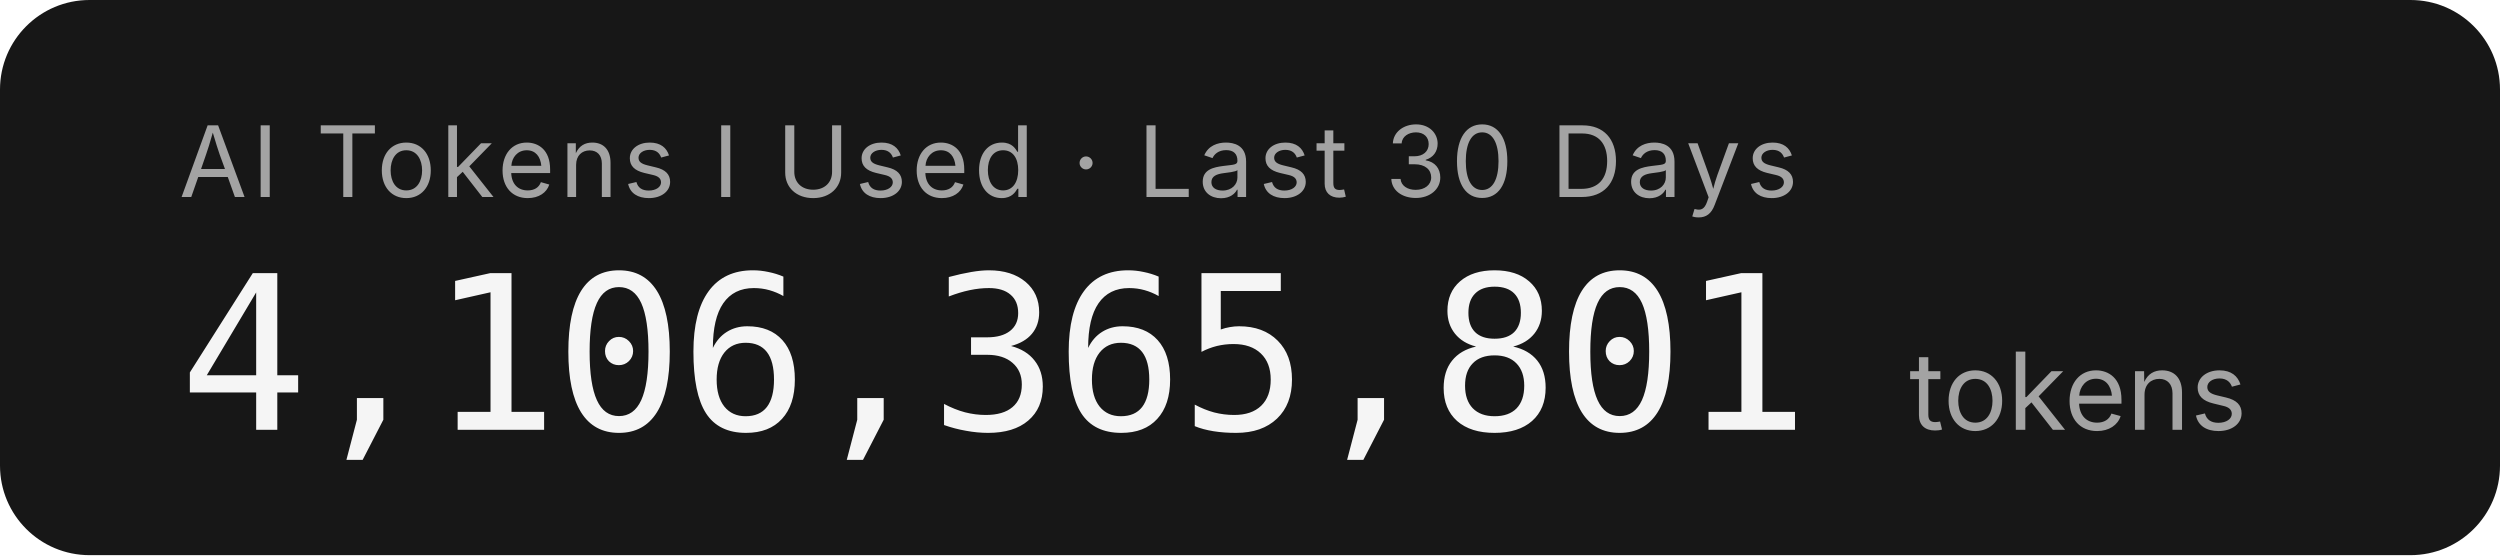
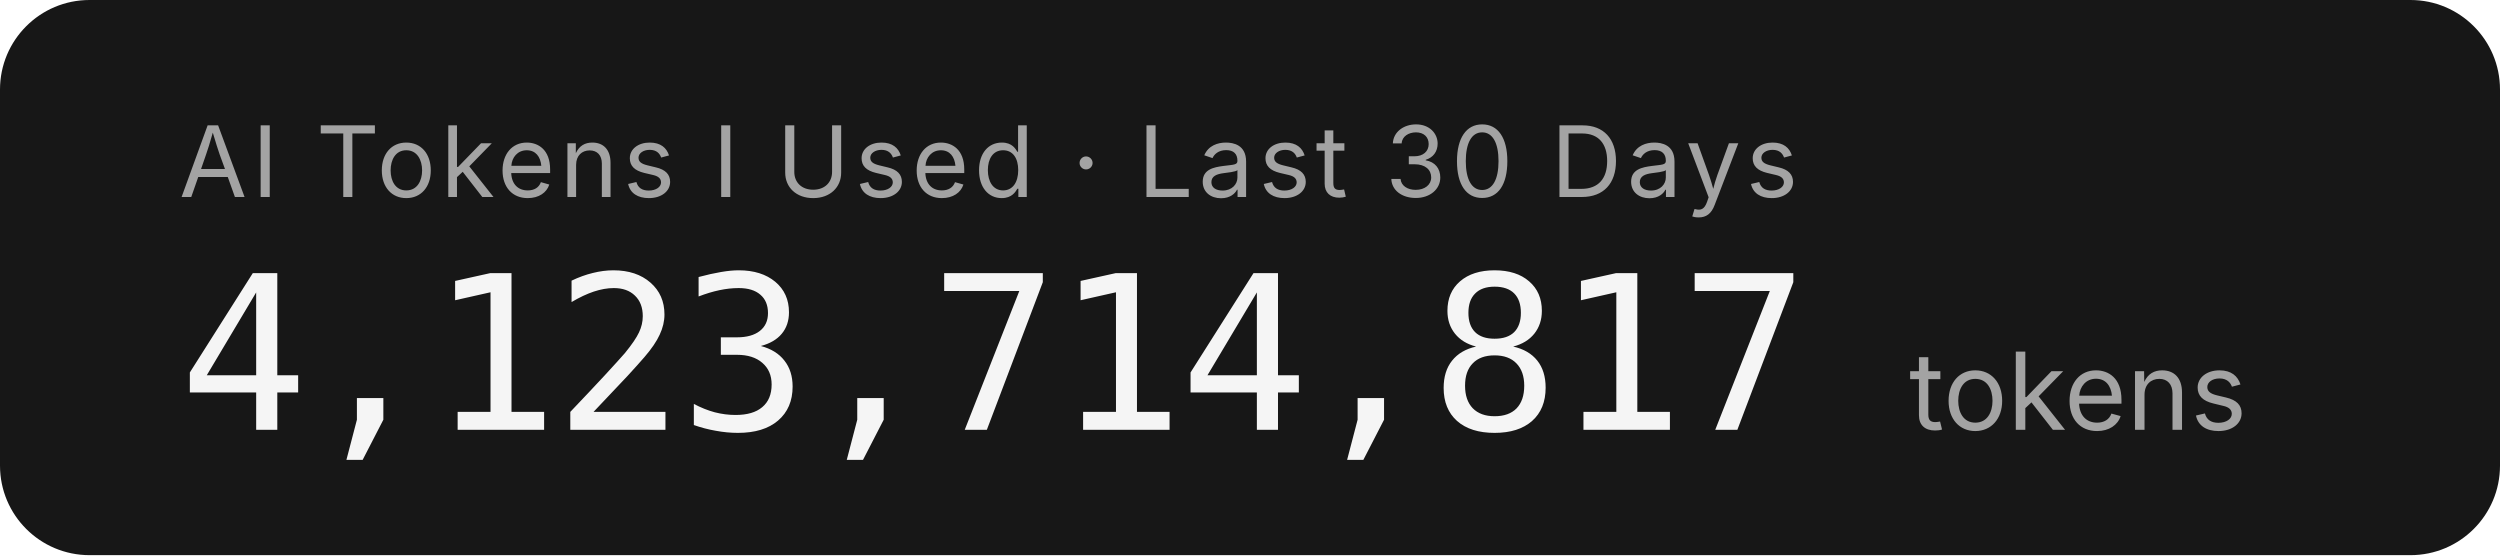
- <svg xmlns="http://www.w3.org/2000/svg" width="279.2" height="62" role="img" aria-label="AI Tokens I Used · Last 30 Days: 4,106,365,801 tokens">
+ <svg xmlns="http://www.w3.org/2000/svg" width="279.2" height="62" role="img" aria-label="AI Tokens I Used · Last 30 Days: 4,123,714,817 tokens">
  <rect width="279.2" height="62" rx="10" fill="#171717" />
  <g font-family="'Inter','SF Pro Display',-apple-system,'Segoe UI',sans-serif">
    <text x="20" y="22" fill="#a3a3a3" font-size="11" letter-spacing="0.05em">AI Tokens I Used · Last 30 Days</text>
-     <text x="20" y="48" fill="#f5f5f5" font-size="24" font-weight="300" font-family="'SF Mono','Cascadia Code','Consolas',monospace" letter-spacing="-0.02em">4,106,365,801</text>
+     <text x="20" y="48" fill="#f5f5f5" font-size="24" font-weight="300" font-family="'SF Mono','Cascadia Code','Consolas',monospace" letter-spacing="-0.02em">4,123,714,817</text>
    <text x="213.2" y="48" fill="#a3a3a3" font-size="12">tokens</text>
  </g>
</svg>
